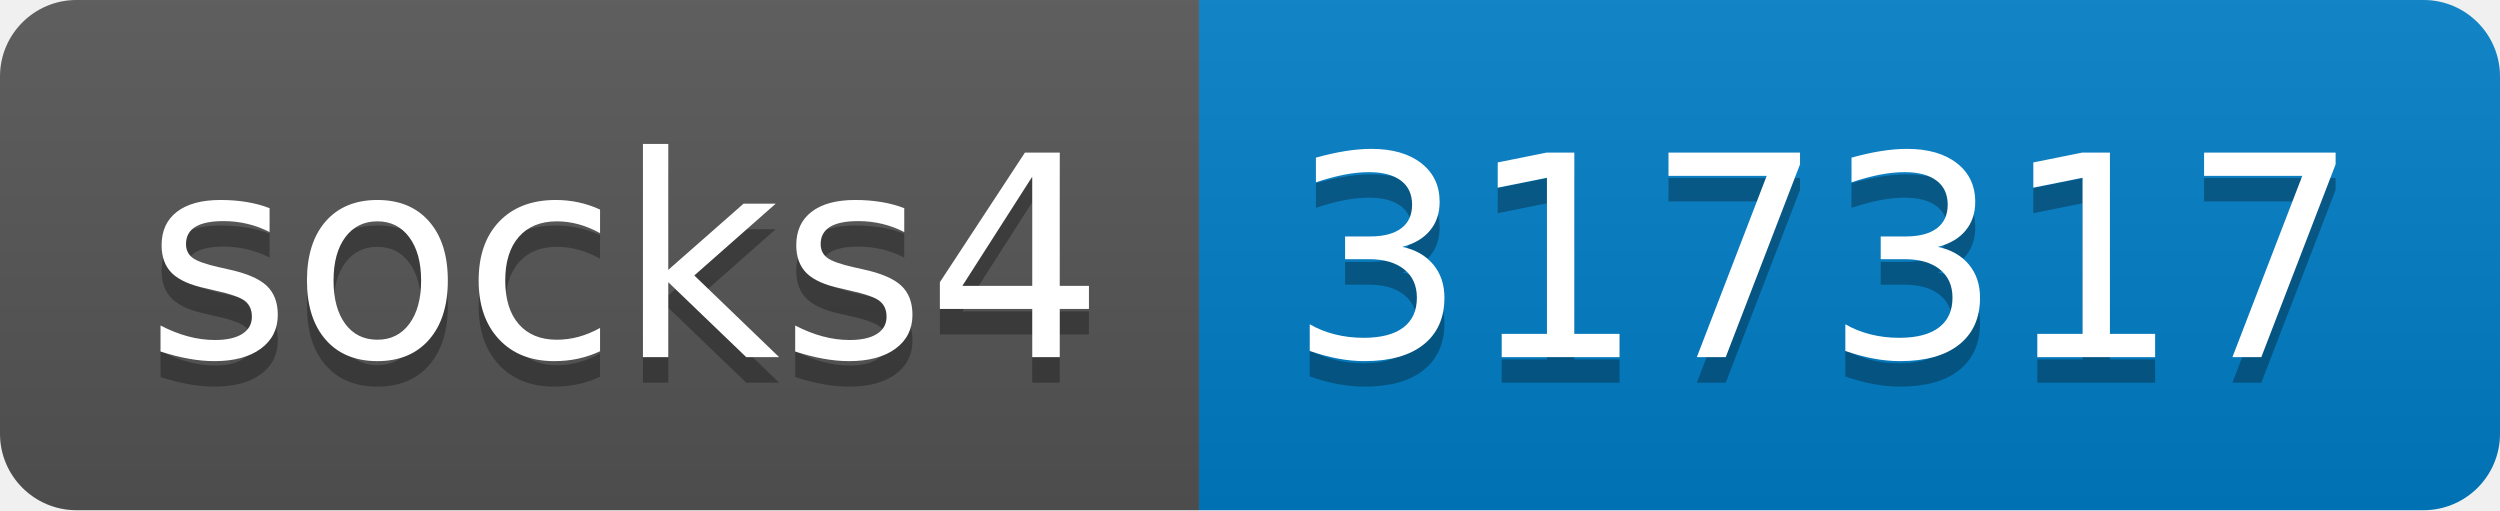
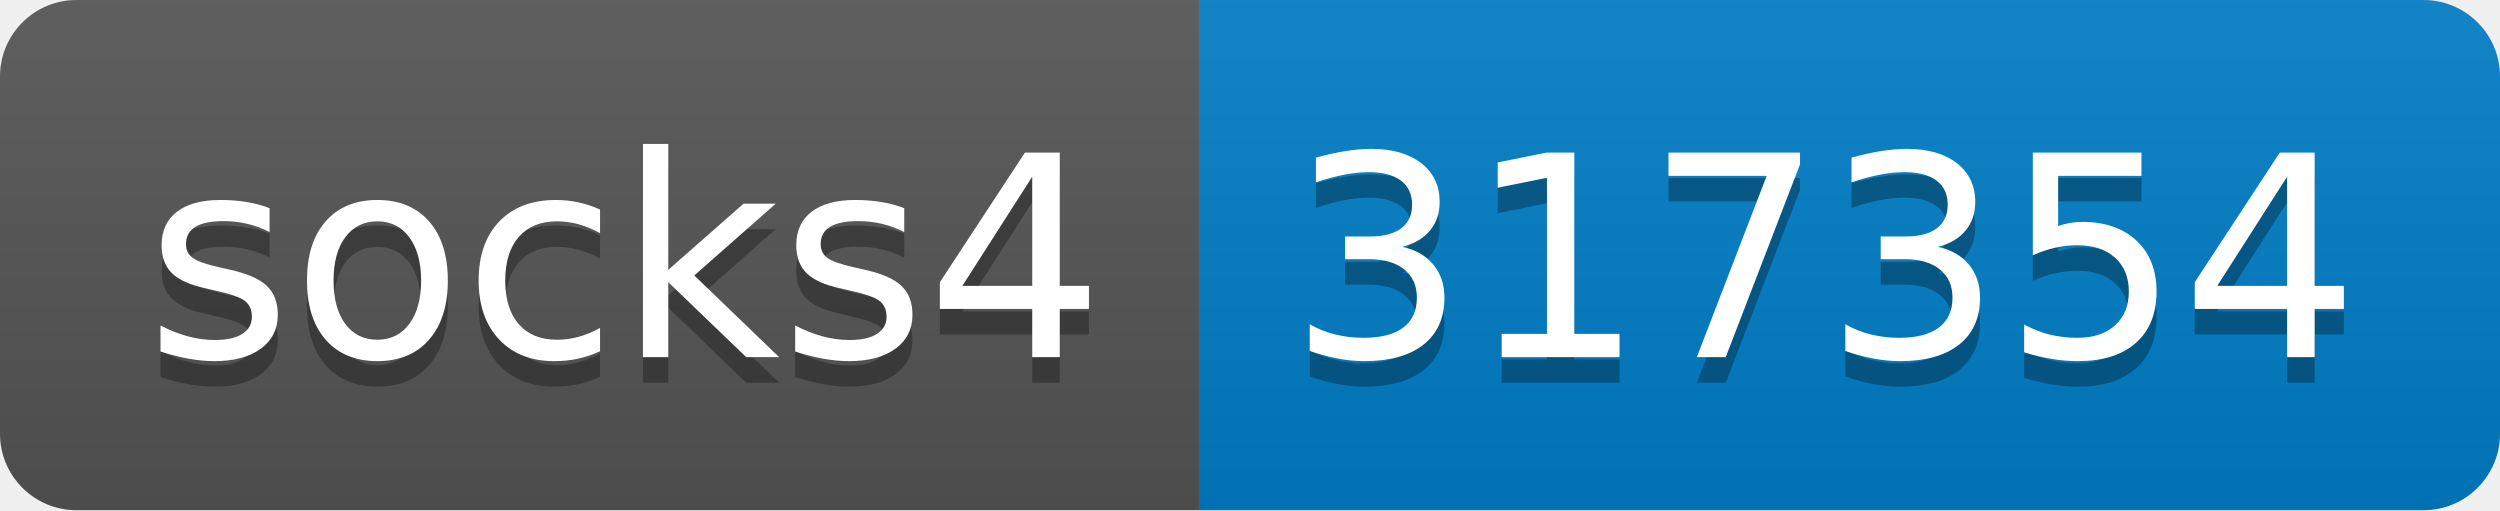
- <svg xmlns="http://www.w3.org/2000/svg" width="98" height="20" role="img" aria-label="socks4: 317317">
+ <svg xmlns="http://www.w3.org/2000/svg" width="98" height="20" role="img" aria-label="socks4: 317354">
  <linearGradient id="s" x2="0" y2="100%">
    <stop offset="0" stop-color="#bbb" stop-opacity=".1" />
    <stop offset="1" stop-opacity=".1" />
  </linearGradient>
  <clipPath id="r">
    <rect width="98" height="20" rx="3" fill="#fff" />
  </clipPath>
  <g clip-path="url(#r)">
    <rect width="47" height="20" fill="#555" />
    <rect x="47" width="51" height="20" fill="#007ec6" />
    <rect width="98" height="20" fill="url(#s)" />
  </g>
  <g fill="#fff" text-anchor="middle" font-family="Verdana,Geneva,DejaVu Sans,sans-serif" text-rendering="geometricPrecision" font-size="110">
    <text aria-hidden="true" x="245" y="150" fill="#010101" fill-opacity=".3" transform="scale(.1)" textLength="370">socks4</text>
    <text x="245" y="140" transform="scale(.1)" fill="#fff" textLength="370">socks4</text>
-     <text aria-hidden="true" x="715" y="150" fill="#010101" fill-opacity=".3" transform="scale(.1)" textLength="410">317317</text>
-     <text x="715" y="140" transform="scale(.1)" fill="#fff" textLength="410">317317</text>
+     <text aria-hidden="true" x="715" y="150" fill="#010101" fill-opacity=".3" transform="scale(.1)" textLength="410">317354</text>
+     <text x="715" y="140" transform="scale(.1)" fill="#fff" textLength="410">317354</text>
  </g>
</svg>
